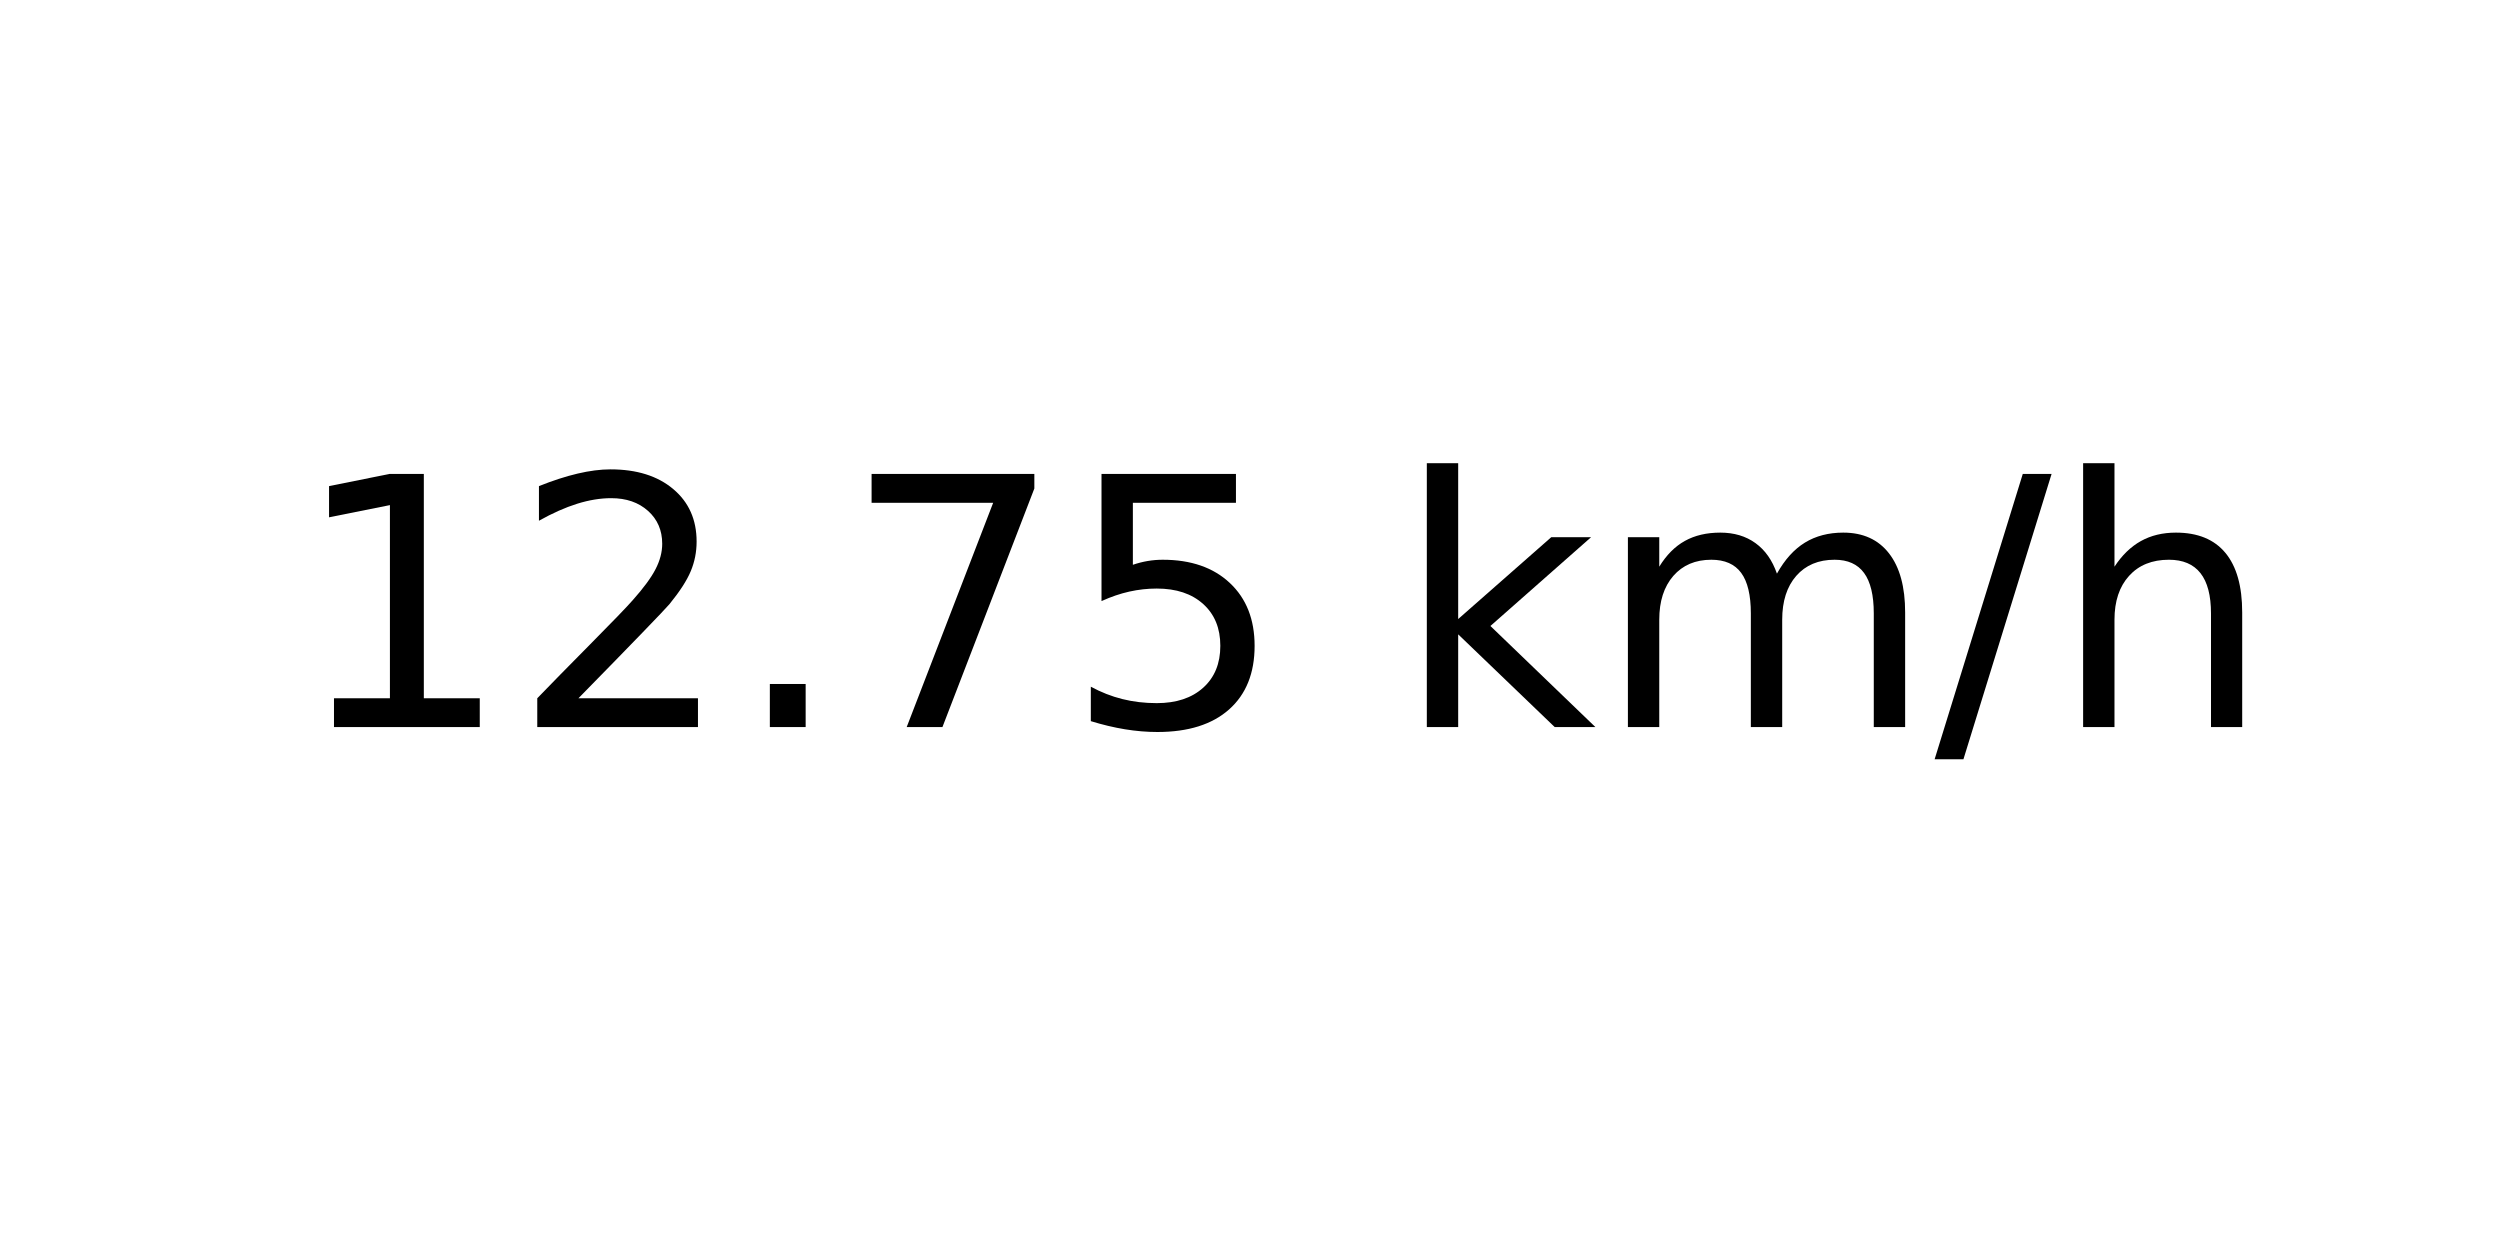
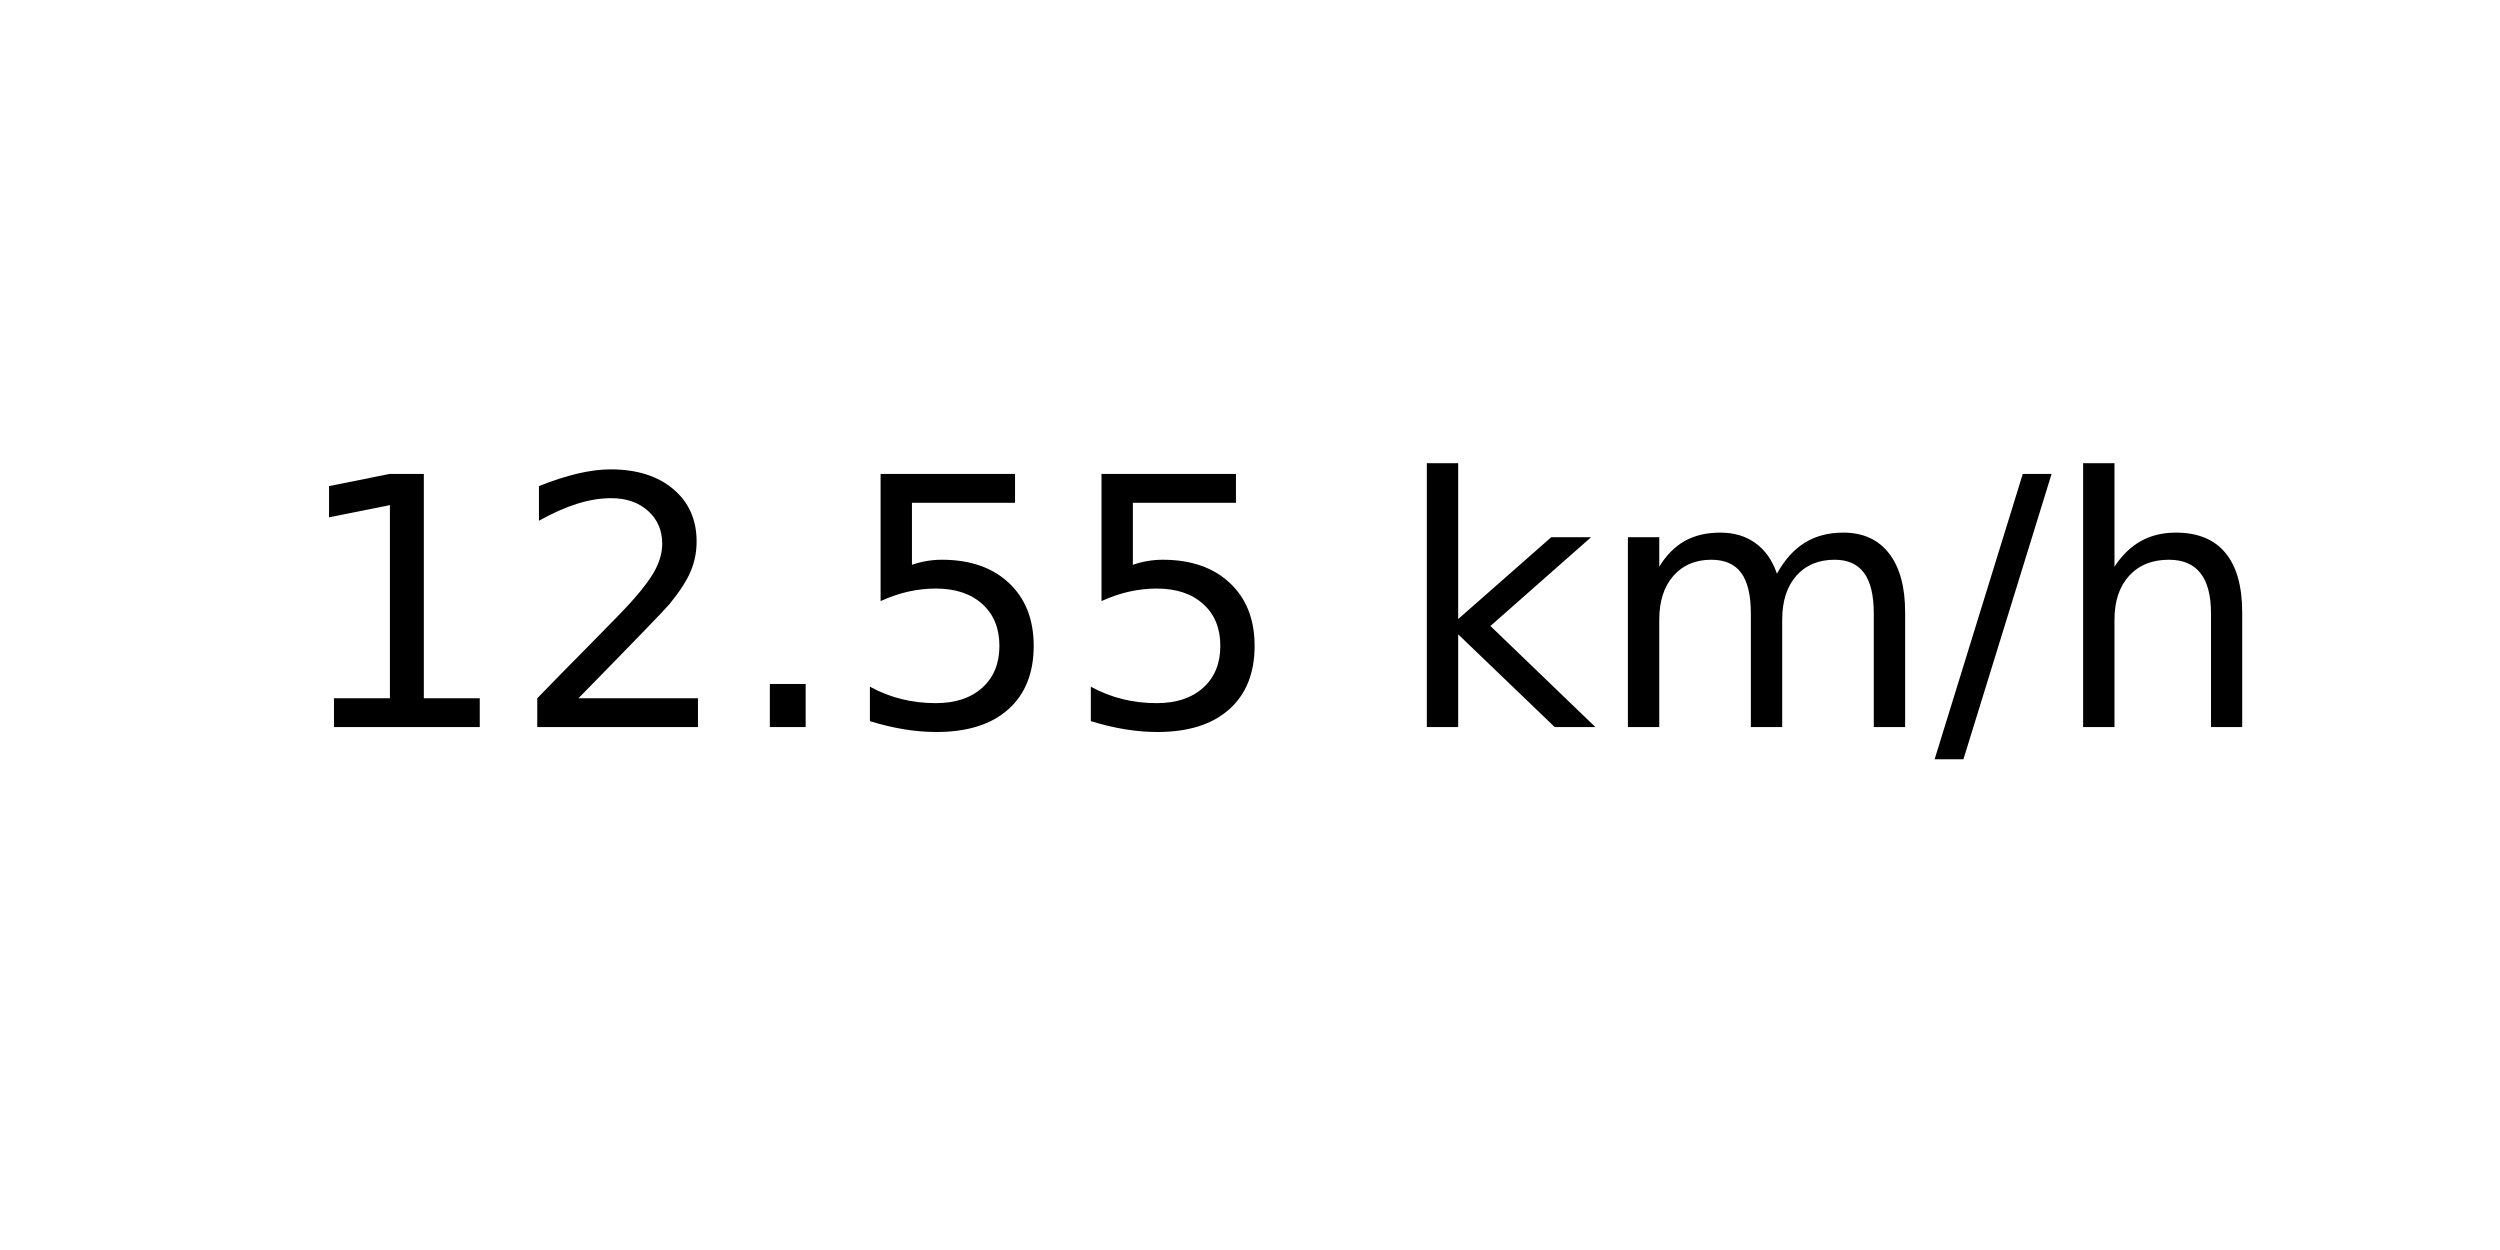
<svg xmlns="http://www.w3.org/2000/svg" xmlns:xlink="http://www.w3.org/1999/xlink" width="72pt" height="36pt" viewBox="0 0 72 36" version="1.1">
  <defs>
    <style type="text/css">*{stroke-linejoin: round; stroke-linecap: butt}</style>
  </defs>
  <g id="figure_1">
    <g id="axes_1">
      <g id="text_1">
        <g transform="translate(8.378125 20.93937) scale(0.1 -0.1)">
          <defs>
            <path id="DejaVuSans-31" d="M 794 531  L 1825 531  L 1825 4091  L 703 3866  L 703 4441  L 1819 4666  L 2450 4666  L 2450 531  L 3481 531  L 3481 0  L 794 0  L 794 531  z " transform="scale(0.015625)" />
            <path id="DejaVuSans-32" d="M 1228 531  L 3431 531  L 3431 0  L 469 0  L 469 531  Q 828 903 1448 1529  Q 2069 2156 2228 2338  Q 2531 2678 2651 2914  Q 2772 3150 2772 3378  Q 2772 3750 2511 3984  Q 2250 4219 1831 4219  Q 1534 4219 1204 4116  Q 875 4013 500 3803  L 500 4441  Q 881 4594 1212 4672  Q 1544 4750 1819 4750  Q 2544 4750 2975 4387  Q 3406 4025 3406 3419  Q 3406 3131 3298 2873  Q 3191 2616 2906 2266  Q 2828 2175 2409 1742  Q 1991 1309 1228 531  z " transform="scale(0.015625)" />
            <path id="DejaVuSans-2e" d="M 684 794  L 1344 794  L 1344 0  L 684 0  L 684 794  z " transform="scale(0.015625)" />
-             <path id="DejaVuSans-37" d="M 525 4666  L 3525 4666  L 3525 4397  L 1831 0  L 1172 0  L 2766 4134  L 525 4134  L 525 4666  z " transform="scale(0.015625)" />
            <path id="DejaVuSans-35" d="M 691 4666  L 3169 4666  L 3169 4134  L 1269 4134  L 1269 2991  Q 1406 3038 1543 3061  Q 1681 3084 1819 3084  Q 2600 3084 3056 2656  Q 3513 2228 3513 1497  Q 3513 744 3044 326  Q 2575 -91 1722 -91  Q 1428 -91 1123 -41  Q 819 9 494 109  L 494 744  Q 775 591 1075 516  Q 1375 441 1709 441  Q 2250 441 2565 725  Q 2881 1009 2881 1497  Q 2881 1984 2565 2268  Q 2250 2553 1709 2553  Q 1456 2553 1204 2497  Q 953 2441 691 2322  L 691 4666  z " transform="scale(0.015625)" />
            <path id="DejaVuSans-20" transform="scale(0.015625)" />
            <path id="DejaVuSans-6b" d="M 581 4863  L 1159 4863  L 1159 1991  L 2875 3500  L 3609 3500  L 1753 1863  L 3688 0  L 2938 0  L 1159 1709  L 1159 0  L 581 0  L 581 4863  z " transform="scale(0.015625)" />
            <path id="DejaVuSans-6d" d="M 3328 2828  Q 3544 3216 3844 3400  Q 4144 3584 4550 3584  Q 5097 3584 5394 3201  Q 5691 2819 5691 2113  L 5691 0  L 5113 0  L 5113 2094  Q 5113 2597 4934 2840  Q 4756 3084 4391 3084  Q 3944 3084 3684 2787  Q 3425 2491 3425 1978  L 3425 0  L 2847 0  L 2847 2094  Q 2847 2600 2669 2842  Q 2491 3084 2119 3084  Q 1678 3084 1418 2786  Q 1159 2488 1159 1978  L 1159 0  L 581 0  L 581 3500  L 1159 3500  L 1159 2956  Q 1356 3278 1631 3431  Q 1906 3584 2284 3584  Q 2666 3584 2933 3390  Q 3200 3197 3328 2828  z " transform="scale(0.015625)" />
            <path id="DejaVuSans-2f" d="M 1625 4666  L 2156 4666  L 531 -594  L 0 -594  L 1625 4666  z " transform="scale(0.015625)" />
            <path id="DejaVuSans-68" d="M 3513 2113  L 3513 0  L 2938 0  L 2938 2094  Q 2938 2591 2744 2837  Q 2550 3084 2163 3084  Q 1697 3084 1428 2787  Q 1159 2491 1159 1978  L 1159 0  L 581 0  L 581 4863  L 1159 4863  L 1159 2956  Q 1366 3272 1645 3428  Q 1925 3584 2291 3584  Q 2894 3584 3203 3211  Q 3513 2838 3513 2113  z " transform="scale(0.015625)" />
          </defs>
          <use xlink:href="#DejaVuSans-31" />
          <use xlink:href="#DejaVuSans-32" x="63.623" />
          <use xlink:href="#DejaVuSans-2e" x="127.246" />
-           <use xlink:href="#DejaVuSans-37" x="159.033" />
+           <use xlink:href="#DejaVuSans-35" x="159.033" />
          <use xlink:href="#DejaVuSans-35" x="222.656" />
          <use xlink:href="#DejaVuSans-20" x="286.279" />
          <use xlink:href="#DejaVuSans-6b" x="318.066" />
          <use xlink:href="#DejaVuSans-6d" x="375.977" />
          <use xlink:href="#DejaVuSans-2f" x="473.389" />
          <use xlink:href="#DejaVuSans-68" x="507.08" />
        </g>
      </g>
    </g>
  </g>
</svg>
